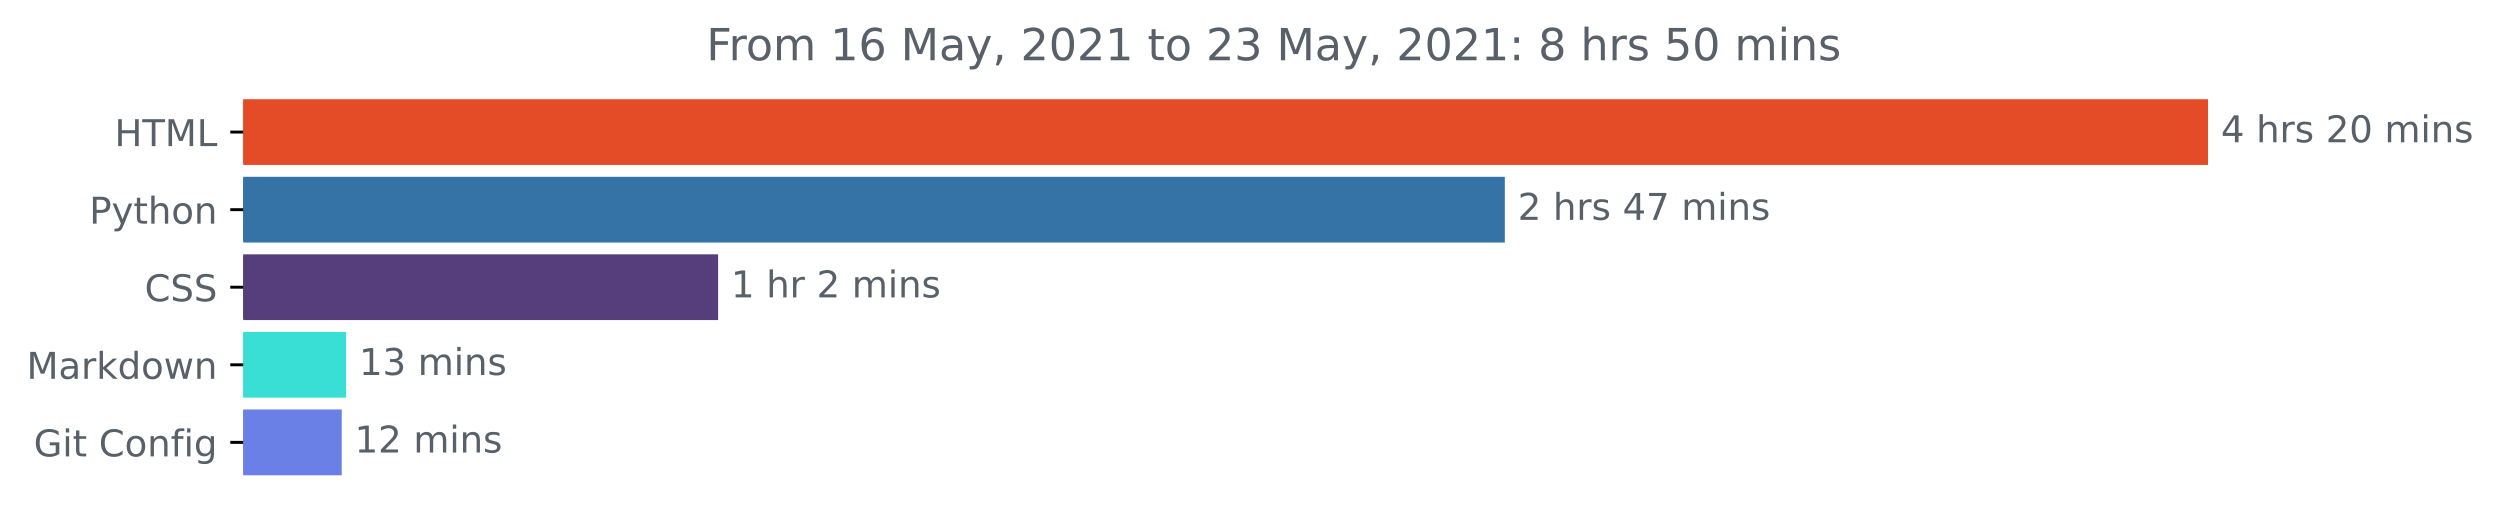
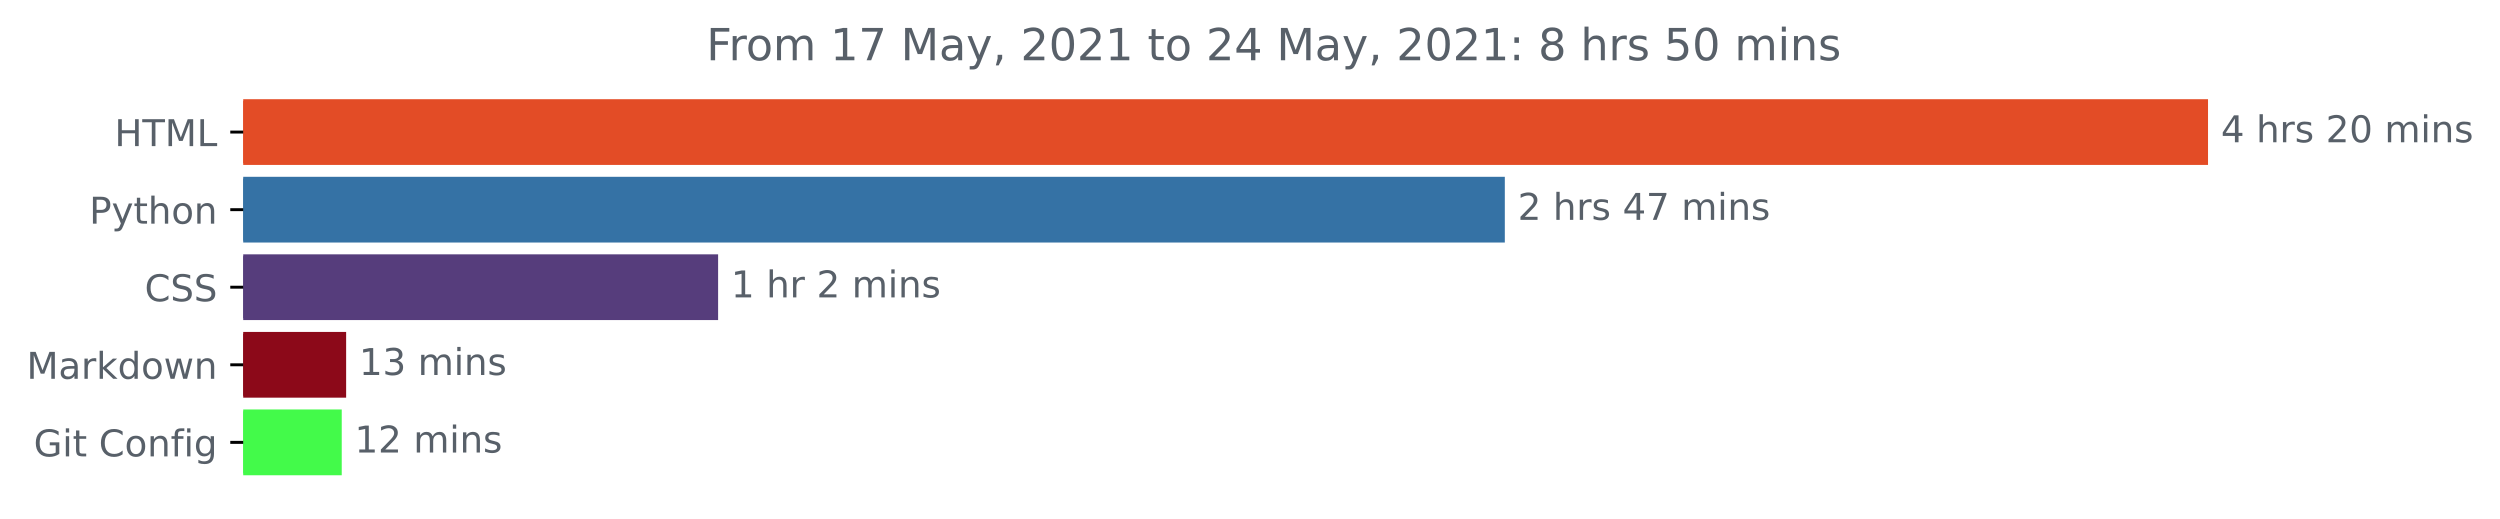
<svg xmlns="http://www.w3.org/2000/svg" xmlns:xlink="http://www.w3.org/1999/xlink" height="140.398pt" version="1.1" viewBox="0 0 676.815 140.398" width="676.815pt">
  <defs>
    <style type="text/css">*{stroke-linecap:butt;stroke-linejoin:round;}</style>
  </defs>
  <g id="figure_1">
    <g id="patch_1">
      <path d="M 0 140.398  L 676.815 140.398  L 676.815 0  L 0 0  z " style="fill:none;" />
    </g>
    <g id="axes_1">
      <g id="patch_2">
-         <path clip-path="url(#p1274f66106)" d="M 65.841 27.358  L 597.269 27.358  L 597.269 44.158  L 65.841 44.158  z " style="fill:#e34c26;stroke:#e34c26;stroke-linejoin:miter;" />
+         <path clip-path="url(#p199b6d9736)" d="M 65.841 27.358  L 597.269 27.358  L 597.269 44.158  L 65.841 44.158  z " style="fill:#e34c26;stroke:#e34c26;stroke-linejoin:miter;" />
      </g>
      <g id="patch_3">
-         <path clip-path="url(#p1274f66106)" d="M 65.841 48.358  L 406.894 48.358  L 406.894 65.158  L 65.841 65.158  z " style="fill:#3572a5;stroke:#3572a5;stroke-linejoin:miter;" />
+         <path clip-path="url(#p199b6d9736)" d="M 65.841 48.358  L 406.894 48.358  L 406.894 65.158  L 65.841 65.158  z " style="fill:#3572a5;stroke:#3572a5;stroke-linejoin:miter;" />
      </g>
      <g id="patch_4">
-         <path clip-path="url(#p1274f66106)" d="M 65.841 69.358  L 193.911 69.358  L 193.911 86.158  L 65.841 86.158  z " style="fill:#563d7c;stroke:#563d7c;stroke-linejoin:miter;" />
+         <path clip-path="url(#p199b6d9736)" d="M 65.841 69.358  L 193.911 69.358  L 193.911 86.158  L 65.841 86.158  z " style="fill:#563d7c;stroke:#563d7c;stroke-linejoin:miter;" />
      </g>
      <g id="patch_5">
-         <path clip-path="url(#p1274f66106)" d="M 65.841 90.358  L 93.207 90.358  L 93.207 107.158  L 65.841 107.158  z " style="fill:#39ded4;stroke:#39ded4;stroke-linejoin:miter;" />
+         <path clip-path="url(#p199b6d9736)" d="M 65.841 90.358  L 93.207 90.358  L 93.207 107.158  L 65.841 107.158  z " style="fill:#8c0919;stroke:#8c0919;stroke-linejoin:miter;" />
      </g>
      <g id="patch_6">
-         <path clip-path="url(#p1274f66106)" d="M 65.841 111.358  L 92.017 111.358  L 92.017 128.158  L 65.841 128.158  z " style="fill:#6a80e7;stroke:#6a80e7;stroke-linejoin:miter;" />
+         <path clip-path="url(#p199b6d9736)" d="M 65.841 111.358  L 92.017 111.358  L 92.017 128.158  L 65.841 128.158  z " style="fill:#43fa4a;stroke:#43fa4a;stroke-linejoin:miter;" />
      </g>
      <g id="matplotlib.axis_1" />
      <g id="matplotlib.axis_2">
        <g id="ytick_1">
          <g id="line2d_1">
            <defs>
-               <path d="M 0 0  L -3.5 0  " id="m19f7e3c5e0" style="stroke:#000000;stroke-width:0.8;" />
+               <path d="M 0 0  L -3.5 0  " id="m364ffb660a" style="stroke:#000000;stroke-width:0.8;" />
            </defs>
            <g>
-               <use style="stroke:#000000;stroke-width:0.8;" x="65.841" xlink:href="#m19f7e3c5e0" y="35.758" />
+               <use style="stroke:#000000;stroke-width:0.8;" x="65.841" xlink:href="#m364ffb660a" y="35.758" />
            </g>
          </g>
          <g id="text_1">
            <g style="fill:#586069;" transform="translate(31.0125 39.55734)scale(0.1 -0.1)">
              <defs>
                <path d="M 628 4666  L 1259 4666  L 1259 2753  L 3553 2753  L 3553 4666  L 4184 4666  L 4184 0  L 3553 0  L 3553 2222  L 1259 2222  L 1259 0  L 628 0  L 628 4666  z " id="DejaVuSans-48" transform="scale(0.015625)" />
                <path d="M -19 4666  L 3928 4666  L 3928 4134  L 2272 4134  L 2272 0  L 1638 0  L 1638 4134  L -19 4134  L -19 4666  z " id="DejaVuSans-54" transform="scale(0.015625)" />
                <path d="M 628 4666  L 1569 4666  L 2759 1491  L 3956 4666  L 4897 4666  L 4897 0  L 4281 0  L 4281 4097  L 3078 897  L 2444 897  L 1241 4097  L 1241 0  L 628 0  L 628 4666  z " id="DejaVuSans-4d" transform="scale(0.015625)" />
                <path d="M 628 4666  L 1259 4666  L 1259 531  L 3531 531  L 3531 0  L 628 0  L 628 4666  z " id="DejaVuSans-4c" transform="scale(0.015625)" />
              </defs>
              <use xlink:href="#DejaVuSans-48" />
              <use x="75.195" xlink:href="#DejaVuSans-54" />
              <use x="136.279" xlink:href="#DejaVuSans-4d" />
              <use x="222.559" xlink:href="#DejaVuSans-4c" />
            </g>
          </g>
        </g>
        <g id="ytick_2">
          <g id="line2d_2">
            <g>
-               <use style="stroke:#000000;stroke-width:0.8;" x="65.841" xlink:href="#m19f7e3c5e0" y="56.758" />
+               <use style="stroke:#000000;stroke-width:0.8;" x="65.841" xlink:href="#m364ffb660a" y="56.758" />
            </g>
          </g>
          <g id="text_2">
            <g style="fill:#586069;" transform="translate(24.17813 60.55734)scale(0.1 -0.1)">
              <defs>
                <path d="M 1259 4147  L 1259 2394  L 2053 2394  Q 2494 2394 2734 2622  Q 2975 2850 2975 3272  Q 2975 3691 2734 3919  Q 2494 4147 2053 4147  L 1259 4147  z M 628 4666  L 2053 4666  Q 2838 4666 3239 4311  Q 3641 3956 3641 3272  Q 3641 2581 3239 2228  Q 2838 1875 2053 1875  L 1259 1875  L 1259 0  L 628 0  L 628 4666  z " id="DejaVuSans-50" transform="scale(0.015625)" />
                <path d="M 2059 -325  Q 1816 -950 1584 -1140  Q 1353 -1331 966 -1331  L 506 -1331  L 506 -850  L 844 -850  Q 1081 -850 1212 -737  Q 1344 -625 1503 -206  L 1606 56  L 191 3500  L 800 3500  L 1894 763  L 2988 3500  L 3597 3500  L 2059 -325  z " id="DejaVuSans-79" transform="scale(0.015625)" />
                <path d="M 1172 4494  L 1172 3500  L 2356 3500  L 2356 3053  L 1172 3053  L 1172 1153  Q 1172 725 1289 603  Q 1406 481 1766 481  L 2356 481  L 2356 0  L 1766 0  Q 1100 0 847 248  Q 594 497 594 1153  L 594 3053  L 172 3053  L 172 3500  L 594 3500  L 594 4494  L 1172 4494  z " id="DejaVuSans-74" transform="scale(0.015625)" />
                <path d="M 3513 2113  L 3513 0  L 2938 0  L 2938 2094  Q 2938 2591 2744 2837  Q 2550 3084 2163 3084  Q 1697 3084 1428 2787  Q 1159 2491 1159 1978  L 1159 0  L 581 0  L 581 4863  L 1159 4863  L 1159 2956  Q 1366 3272 1645 3428  Q 1925 3584 2291 3584  Q 2894 3584 3203 3211  Q 3513 2838 3513 2113  z " id="DejaVuSans-68" transform="scale(0.015625)" />
                <path d="M 1959 3097  Q 1497 3097 1228 2736  Q 959 2375 959 1747  Q 959 1119 1226 758  Q 1494 397 1959 397  Q 2419 397 2687 759  Q 2956 1122 2956 1747  Q 2956 2369 2687 2733  Q 2419 3097 1959 3097  z M 1959 3584  Q 2709 3584 3137 3096  Q 3566 2609 3566 1747  Q 3566 888 3137 398  Q 2709 -91 1959 -91  Q 1206 -91 779 398  Q 353 888 353 1747  Q 353 2609 779 3096  Q 1206 3584 1959 3584  z " id="DejaVuSans-6f" transform="scale(0.015625)" />
                <path d="M 3513 2113  L 3513 0  L 2938 0  L 2938 2094  Q 2938 2591 2744 2837  Q 2550 3084 2163 3084  Q 1697 3084 1428 2787  Q 1159 2491 1159 1978  L 1159 0  L 581 0  L 581 3500  L 1159 3500  L 1159 2956  Q 1366 3272 1645 3428  Q 1925 3584 2291 3584  Q 2894 3584 3203 3211  Q 3513 2838 3513 2113  z " id="DejaVuSans-6e" transform="scale(0.015625)" />
              </defs>
              <use xlink:href="#DejaVuSans-50" />
              <use x="60.303" xlink:href="#DejaVuSans-79" />
              <use x="119.482" xlink:href="#DejaVuSans-74" />
              <use x="158.691" xlink:href="#DejaVuSans-68" />
              <use x="222.07" xlink:href="#DejaVuSans-6f" />
              <use x="283.252" xlink:href="#DejaVuSans-6e" />
            </g>
          </g>
        </g>
        <g id="ytick_3">
          <g id="line2d_3">
            <g>
-               <use style="stroke:#000000;stroke-width:0.8;" x="65.841" xlink:href="#m19f7e3c5e0" y="77.758" />
+               <use style="stroke:#000000;stroke-width:0.8;" x="65.841" xlink:href="#m364ffb660a" y="77.758" />
            </g>
          </g>
          <g id="text_3">
            <g style="fill:#586069;" transform="translate(39.16094 81.55734)scale(0.1 -0.1)">
              <defs>
                <path d="M 4122 4306  L 4122 3641  Q 3803 3938 3442 4084  Q 3081 4231 2675 4231  Q 1875 4231 1450 3742  Q 1025 3253 1025 2328  Q 1025 1406 1450 917  Q 1875 428 2675 428  Q 3081 428 3442 575  Q 3803 722 4122 1019  L 4122 359  Q 3791 134 3420 21  Q 3050 -91 2638 -91  Q 1578 -91 968 557  Q 359 1206 359 2328  Q 359 3453 968 4101  Q 1578 4750 2638 4750  Q 3056 4750 3426 4639  Q 3797 4528 4122 4306  z " id="DejaVuSans-43" transform="scale(0.015625)" />
                <path d="M 3425 4513  L 3425 3897  Q 3066 4069 2747 4153  Q 2428 4238 2131 4238  Q 1616 4238 1336 4038  Q 1056 3838 1056 3469  Q 1056 3159 1242 3001  Q 1428 2844 1947 2747  L 2328 2669  Q 3034 2534 3370 2195  Q 3706 1856 3706 1288  Q 3706 609 3251 259  Q 2797 -91 1919 -91  Q 1588 -91 1214 -16  Q 841 59 441 206  L 441 856  Q 825 641 1194 531  Q 1563 422 1919 422  Q 2459 422 2753 634  Q 3047 847 3047 1241  Q 3047 1584 2836 1778  Q 2625 1972 2144 2069  L 1759 2144  Q 1053 2284 737 2584  Q 422 2884 422 3419  Q 422 4038 858 4394  Q 1294 4750 2059 4750  Q 2388 4750 2728 4690  Q 3069 4631 3425 4513  z " id="DejaVuSans-53" transform="scale(0.015625)" />
              </defs>
              <use xlink:href="#DejaVuSans-43" />
              <use x="69.824" xlink:href="#DejaVuSans-53" />
              <use x="133.301" xlink:href="#DejaVuSans-53" />
            </g>
          </g>
        </g>
        <g id="ytick_4">
          <g id="line2d_4">
            <g>
-               <use style="stroke:#000000;stroke-width:0.8;" x="65.841" xlink:href="#m19f7e3c5e0" y="98.758" />
+               <use style="stroke:#000000;stroke-width:0.8;" x="65.841" xlink:href="#m364ffb660a" y="98.758" />
            </g>
          </g>
          <g id="text_4">
            <g style="fill:#586069;" transform="translate(7.2 102.5573)scale(0.1 -0.1)">
              <defs>
                <path d="M 2194 1759  Q 1497 1759 1228 1600  Q 959 1441 959 1056  Q 959 750 1161 570  Q 1363 391 1709 391  Q 2188 391 2477 730  Q 2766 1069 2766 1631  L 2766 1759  L 2194 1759  z M 3341 1997  L 3341 0  L 2766 0  L 2766 531  Q 2569 213 2275 61  Q 1981 -91 1556 -91  Q 1019 -91 701 211  Q 384 513 384 1019  Q 384 1609 779 1909  Q 1175 2209 1959 2209  L 2766 2209  L 2766 2266  Q 2766 2663 2505 2880  Q 2244 3097 1772 3097  Q 1472 3097 1187 3025  Q 903 2953 641 2809  L 641 3341  Q 956 3463 1253 3523  Q 1550 3584 1831 3584  Q 2591 3584 2966 3190  Q 3341 2797 3341 1997  z " id="DejaVuSans-61" transform="scale(0.015625)" />
                <path d="M 2631 2963  Q 2534 3019 2420 3045  Q 2306 3072 2169 3072  Q 1681 3072 1420 2755  Q 1159 2438 1159 1844  L 1159 0  L 581 0  L 581 3500  L 1159 3500  L 1159 2956  Q 1341 3275 1631 3429  Q 1922 3584 2338 3584  Q 2397 3584 2469 3576  Q 2541 3569 2628 3553  L 2631 2963  z " id="DejaVuSans-72" transform="scale(0.015625)" />
                <path d="M 581 4863  L 1159 4863  L 1159 1991  L 2875 3500  L 3609 3500  L 1753 1863  L 3688 0  L 2938 0  L 1159 1709  L 1159 0  L 581 0  L 581 4863  z " id="DejaVuSans-6b" transform="scale(0.015625)" />
                <path d="M 2906 2969  L 2906 4863  L 3481 4863  L 3481 0  L 2906 0  L 2906 525  Q 2725 213 2448 61  Q 2172 -91 1784 -91  Q 1150 -91 751 415  Q 353 922 353 1747  Q 353 2572 751 3078  Q 1150 3584 1784 3584  Q 2172 3584 2448 3432  Q 2725 3281 2906 2969  z M 947 1747  Q 947 1113 1208 752  Q 1469 391 1925 391  Q 2381 391 2643 752  Q 2906 1113 2906 1747  Q 2906 2381 2643 2742  Q 2381 3103 1925 3103  Q 1469 3103 1208 2742  Q 947 2381 947 1747  z " id="DejaVuSans-64" transform="scale(0.015625)" />
                <path d="M 269 3500  L 844 3500  L 1563 769  L 2278 3500  L 2956 3500  L 3675 769  L 4391 3500  L 4966 3500  L 4050 0  L 3372 0  L 2619 2869  L 1863 0  L 1184 0  L 269 3500  z " id="DejaVuSans-77" transform="scale(0.015625)" />
              </defs>
              <use xlink:href="#DejaVuSans-4d" />
              <use x="86.279" xlink:href="#DejaVuSans-61" />
              <use x="147.559" xlink:href="#DejaVuSans-72" />
              <use x="188.672" xlink:href="#DejaVuSans-6b" />
              <use x="246.582" xlink:href="#DejaVuSans-64" />
              <use x="310.059" xlink:href="#DejaVuSans-6f" />
              <use x="371.24" xlink:href="#DejaVuSans-77" />
              <use x="453.027" xlink:href="#DejaVuSans-6e" />
            </g>
          </g>
        </g>
        <g id="ytick_5">
          <g id="line2d_5">
            <g>
-               <use style="stroke:#000000;stroke-width:0.8;" x="65.841" xlink:href="#m19f7e3c5e0" y="119.758" />
+               <use style="stroke:#000000;stroke-width:0.8;" x="65.841" xlink:href="#m364ffb660a" y="119.758" />
            </g>
          </g>
          <g id="text_5">
            <g style="fill:#586069;" transform="translate(9.129688 123.5573)scale(0.1 -0.1)">
              <defs>
                <path d="M 3809 666  L 3809 1919  L 2778 1919  L 2778 2438  L 4434 2438  L 4434 434  Q 4069 175 3628 42  Q 3188 -91 2688 -91  Q 1594 -91 976 548  Q 359 1188 359 2328  Q 359 3472 976 4111  Q 1594 4750 2688 4750  Q 3144 4750 3555 4637  Q 3966 4525 4313 4306  L 4313 3634  Q 3963 3931 3569 4081  Q 3175 4231 2741 4231  Q 1884 4231 1454 3753  Q 1025 3275 1025 2328  Q 1025 1384 1454 906  Q 1884 428 2741 428  Q 3075 428 3337 486  Q 3600 544 3809 666  z " id="DejaVuSans-47" transform="scale(0.015625)" />
                <path d="M 603 3500  L 1178 3500  L 1178 0  L 603 0  L 603 3500  z M 603 4863  L 1178 4863  L 1178 4134  L 603 4134  L 603 4863  z " id="DejaVuSans-69" transform="scale(0.015625)" />
                <path id="DejaVuSans-20" transform="scale(0.015625)" />
                <path d="M 2375 4863  L 2375 4384  L 1825 4384  Q 1516 4384 1395 4259  Q 1275 4134 1275 3809  L 1275 3500  L 2222 3500  L 2222 3053  L 1275 3053  L 1275 0  L 697 0  L 697 3053  L 147 3053  L 147 3500  L 697 3500  L 697 3744  Q 697 4328 969 4595  Q 1241 4863 1831 4863  L 2375 4863  z " id="DejaVuSans-66" transform="scale(0.015625)" />
                <path d="M 2906 1791  Q 2906 2416 2648 2759  Q 2391 3103 1925 3103  Q 1463 3103 1205 2759  Q 947 2416 947 1791  Q 947 1169 1205 825  Q 1463 481 1925 481  Q 2391 481 2648 825  Q 2906 1169 2906 1791  z M 3481 434  Q 3481 -459 3084 -895  Q 2688 -1331 1869 -1331  Q 1566 -1331 1297 -1286  Q 1028 -1241 775 -1147  L 775 -588  Q 1028 -725 1275 -790  Q 1522 -856 1778 -856  Q 2344 -856 2625 -561  Q 2906 -266 2906 331  L 2906 616  Q 2728 306 2450 153  Q 2172 0 1784 0  Q 1141 0 747 490  Q 353 981 353 1791  Q 353 2603 747 3093  Q 1141 3584 1784 3584  Q 2172 3584 2450 3431  Q 2728 3278 2906 2969  L 2906 3500  L 3481 3500  L 3481 434  z " id="DejaVuSans-67" transform="scale(0.015625)" />
              </defs>
              <use xlink:href="#DejaVuSans-47" />
              <use x="77.49" xlink:href="#DejaVuSans-69" />
              <use x="105.273" xlink:href="#DejaVuSans-74" />
              <use x="144.482" xlink:href="#DejaVuSans-20" />
              <use x="176.27" xlink:href="#DejaVuSans-43" />
              <use x="246.094" xlink:href="#DejaVuSans-6f" />
              <use x="307.275" xlink:href="#DejaVuSans-6e" />
              <use x="370.654" xlink:href="#DejaVuSans-66" />
              <use x="405.859" xlink:href="#DejaVuSans-69" />
              <use x="433.643" xlink:href="#DejaVuSans-67" />
            </g>
          </g>
        </g>
      </g>
      <g id="text_6">
        <g style="fill:#586069;" transform="translate(601.2692 38.5175)scale(0.1 -0.1)">
          <defs>
            <path d="M 2419 4116  L 825 1625  L 2419 1625  L 2419 4116  z M 2253 4666  L 3047 4666  L 3047 1625  L 3713 1625  L 3713 1100  L 3047 1100  L 3047 0  L 2419 0  L 2419 1100  L 313 1100  L 313 1709  L 2253 4666  z " id="DejaVuSans-34" transform="scale(0.015625)" />
            <path d="M 2834 3397  L 2834 2853  Q 2591 2978 2328 3040  Q 2066 3103 1784 3103  Q 1356 3103 1142 2972  Q 928 2841 928 2578  Q 928 2378 1081 2264  Q 1234 2150 1697 2047  L 1894 2003  Q 2506 1872 2764 1633  Q 3022 1394 3022 966  Q 3022 478 2636 193  Q 2250 -91 1575 -91  Q 1294 -91 989 -36  Q 684 19 347 128  L 347 722  Q 666 556 975 473  Q 1284 391 1588 391  Q 1994 391 2212 530  Q 2431 669 2431 922  Q 2431 1156 2273 1281  Q 2116 1406 1581 1522  L 1381 1569  Q 847 1681 609 1914  Q 372 2147 372 2553  Q 372 3047 722 3315  Q 1072 3584 1716 3584  Q 2034 3584 2315 3537  Q 2597 3491 2834 3397  z " id="DejaVuSans-73" transform="scale(0.015625)" />
            <path d="M 1228 531  L 3431 531  L 3431 0  L 469 0  L 469 531  Q 828 903 1448 1529  Q 2069 2156 2228 2338  Q 2531 2678 2651 2914  Q 2772 3150 2772 3378  Q 2772 3750 2511 3984  Q 2250 4219 1831 4219  Q 1534 4219 1204 4116  Q 875 4013 500 3803  L 500 4441  Q 881 4594 1212 4672  Q 1544 4750 1819 4750  Q 2544 4750 2975 4387  Q 3406 4025 3406 3419  Q 3406 3131 3298 2873  Q 3191 2616 2906 2266  Q 2828 2175 2409 1742  Q 1991 1309 1228 531  z " id="DejaVuSans-32" transform="scale(0.015625)" />
            <path d="M 2034 4250  Q 1547 4250 1301 3770  Q 1056 3291 1056 2328  Q 1056 1369 1301 889  Q 1547 409 2034 409  Q 2525 409 2770 889  Q 3016 1369 3016 2328  Q 3016 3291 2770 3770  Q 2525 4250 2034 4250  z M 2034 4750  Q 2819 4750 3233 4129  Q 3647 3509 3647 2328  Q 3647 1150 3233 529  Q 2819 -91 2034 -91  Q 1250 -91 836 529  Q 422 1150 422 2328  Q 422 3509 836 4129  Q 1250 4750 2034 4750  z " id="DejaVuSans-30" transform="scale(0.015625)" />
            <path d="M 3328 2828  Q 3544 3216 3844 3400  Q 4144 3584 4550 3584  Q 5097 3584 5394 3201  Q 5691 2819 5691 2113  L 5691 0  L 5113 0  L 5113 2094  Q 5113 2597 4934 2840  Q 4756 3084 4391 3084  Q 3944 3084 3684 2787  Q 3425 2491 3425 1978  L 3425 0  L 2847 0  L 2847 2094  Q 2847 2600 2669 2842  Q 2491 3084 2119 3084  Q 1678 3084 1418 2786  Q 1159 2488 1159 1978  L 1159 0  L 581 0  L 581 3500  L 1159 3500  L 1159 2956  Q 1356 3278 1631 3431  Q 1906 3584 2284 3584  Q 2666 3584 2933 3390  Q 3200 3197 3328 2828  z " id="DejaVuSans-6d" transform="scale(0.015625)" />
          </defs>
          <use xlink:href="#DejaVuSans-34" />
          <use x="63.623" xlink:href="#DejaVuSans-20" />
          <use x="95.41" xlink:href="#DejaVuSans-68" />
          <use x="158.789" xlink:href="#DejaVuSans-72" />
          <use x="199.902" xlink:href="#DejaVuSans-73" />
          <use x="252.002" xlink:href="#DejaVuSans-20" />
          <use x="283.789" xlink:href="#DejaVuSans-32" />
          <use x="347.412" xlink:href="#DejaVuSans-30" />
          <use x="411.035" xlink:href="#DejaVuSans-20" />
          <use x="442.822" xlink:href="#DejaVuSans-6d" />
          <use x="540.234" xlink:href="#DejaVuSans-69" />
          <use x="568.018" xlink:href="#DejaVuSans-6e" />
          <use x="631.396" xlink:href="#DejaVuSans-73" />
        </g>
      </g>
      <g id="text_7">
        <g style="fill:#586069;" transform="translate(410.8938 59.5175)scale(0.1 -0.1)">
          <defs>
            <path d="M 525 4666  L 3525 4666  L 3525 4397  L 1831 0  L 1172 0  L 2766 4134  L 525 4134  L 525 4666  z " id="DejaVuSans-37" transform="scale(0.015625)" />
          </defs>
          <use xlink:href="#DejaVuSans-32" />
          <use x="63.623" xlink:href="#DejaVuSans-20" />
          <use x="95.41" xlink:href="#DejaVuSans-68" />
          <use x="158.789" xlink:href="#DejaVuSans-72" />
          <use x="199.902" xlink:href="#DejaVuSans-73" />
          <use x="252.002" xlink:href="#DejaVuSans-20" />
          <use x="283.789" xlink:href="#DejaVuSans-34" />
          <use x="347.412" xlink:href="#DejaVuSans-37" />
          <use x="411.035" xlink:href="#DejaVuSans-20" />
          <use x="442.822" xlink:href="#DejaVuSans-6d" />
          <use x="540.234" xlink:href="#DejaVuSans-69" />
          <use x="568.018" xlink:href="#DejaVuSans-6e" />
          <use x="631.396" xlink:href="#DejaVuSans-73" />
        </g>
      </g>
      <g id="text_8">
        <g style="fill:#586069;" transform="translate(197.9113 80.5175)scale(0.1 -0.1)">
          <defs>
            <path d="M 794 531  L 1825 531  L 1825 4091  L 703 3866  L 703 4441  L 1819 4666  L 2450 4666  L 2450 531  L 3481 531  L 3481 0  L 794 0  L 794 531  z " id="DejaVuSans-31" transform="scale(0.015625)" />
          </defs>
          <use xlink:href="#DejaVuSans-31" />
          <use x="63.623" xlink:href="#DejaVuSans-20" />
          <use x="95.41" xlink:href="#DejaVuSans-68" />
          <use x="158.789" xlink:href="#DejaVuSans-72" />
          <use x="199.902" xlink:href="#DejaVuSans-20" />
          <use x="231.689" xlink:href="#DejaVuSans-32" />
          <use x="295.312" xlink:href="#DejaVuSans-20" />
          <use x="327.1" xlink:href="#DejaVuSans-6d" />
          <use x="424.512" xlink:href="#DejaVuSans-69" />
          <use x="452.295" xlink:href="#DejaVuSans-6e" />
          <use x="515.674" xlink:href="#DejaVuSans-73" />
        </g>
      </g>
      <g id="text_9">
        <g style="fill:#586069;" transform="translate(97.20709 101.5175)scale(0.1 -0.1)">
          <defs>
            <path d="M 2597 2516  Q 3050 2419 3304 2112  Q 3559 1806 3559 1356  Q 3559 666 3084 287  Q 2609 -91 1734 -91  Q 1441 -91 1130 -33  Q 819 25 488 141  L 488 750  Q 750 597 1062 519  Q 1375 441 1716 441  Q 2309 441 2620 675  Q 2931 909 2931 1356  Q 2931 1769 2642 2001  Q 2353 2234 1838 2234  L 1294 2234  L 1294 2753  L 1863 2753  Q 2328 2753 2575 2939  Q 2822 3125 2822 3475  Q 2822 3834 2567 4026  Q 2313 4219 1838 4219  Q 1578 4219 1281 4162  Q 984 4106 628 3988  L 628 4550  Q 988 4650 1302 4700  Q 1616 4750 1894 4750  Q 2613 4750 3031 4423  Q 3450 4097 3450 3541  Q 3450 3153 3228 2886  Q 3006 2619 2597 2516  z " id="DejaVuSans-33" transform="scale(0.015625)" />
          </defs>
          <use xlink:href="#DejaVuSans-31" />
          <use x="63.623" xlink:href="#DejaVuSans-33" />
          <use x="127.246" xlink:href="#DejaVuSans-20" />
          <use x="159.033" xlink:href="#DejaVuSans-6d" />
          <use x="256.445" xlink:href="#DejaVuSans-69" />
          <use x="284.229" xlink:href="#DejaVuSans-6e" />
          <use x="347.607" xlink:href="#DejaVuSans-73" />
        </g>
      </g>
      <g id="text_10">
        <g style="fill:#586069;" transform="translate(96.01724 122.5175)scale(0.1 -0.1)">
          <use xlink:href="#DejaVuSans-31" />
          <use x="63.623" xlink:href="#DejaVuSans-32" />
          <use x="127.246" xlink:href="#DejaVuSans-20" />
          <use x="159.033" xlink:href="#DejaVuSans-6d" />
          <use x="256.445" xlink:href="#DejaVuSans-69" />
          <use x="284.229" xlink:href="#DejaVuSans-6e" />
          <use x="347.607" xlink:href="#DejaVuSans-73" />
        </g>
      </g>
      <g id="text_11">
        <g style="fill:#586069;" transform="translate(191.2369 16.31812)scale(0.12 -0.12)">
          <defs>
            <path d="M 628 4666  L 3309 4666  L 3309 4134  L 1259 4134  L 1259 2759  L 3109 2759  L 3109 2228  L 1259 2228  L 1259 0  L 628 0  L 628 4666  z " id="DejaVuSans-46" transform="scale(0.015625)" />
-             <path d="M 2113 2584  Q 1688 2584 1439 2293  Q 1191 2003 1191 1497  Q 1191 994 1439 701  Q 1688 409 2113 409  Q 2538 409 2786 701  Q 3034 994 3034 1497  Q 3034 2003 2786 2293  Q 2538 2584 2113 2584  z M 3366 4563  L 3366 3988  Q 3128 4100 2886 4159  Q 2644 4219 2406 4219  Q 1781 4219 1451 3797  Q 1122 3375 1075 2522  Q 1259 2794 1537 2939  Q 1816 3084 2150 3084  Q 2853 3084 3261 2657  Q 3669 2231 3669 1497  Q 3669 778 3244 343  Q 2819 -91 2113 -91  Q 1303 -91 875 529  Q 447 1150 447 2328  Q 447 3434 972 4092  Q 1497 4750 2381 4750  Q 2619 4750 2861 4703  Q 3103 4656 3366 4563  z " id="DejaVuSans-36" transform="scale(0.015625)" />
            <path d="M 750 794  L 1409 794  L 1409 256  L 897 -744  L 494 -744  L 750 256  L 750 794  z " id="DejaVuSans-2c" transform="scale(0.015625)" />
            <path d="M 750 794  L 1409 794  L 1409 0  L 750 0  L 750 794  z M 750 3309  L 1409 3309  L 1409 2516  L 750 2516  L 750 3309  z " id="DejaVuSans-3a" transform="scale(0.015625)" />
            <path d="M 2034 2216  Q 1584 2216 1326 1975  Q 1069 1734 1069 1313  Q 1069 891 1326 650  Q 1584 409 2034 409  Q 2484 409 2743 651  Q 3003 894 3003 1313  Q 3003 1734 2745 1975  Q 2488 2216 2034 2216  z M 1403 2484  Q 997 2584 770 2862  Q 544 3141 544 3541  Q 544 4100 942 4425  Q 1341 4750 2034 4750  Q 2731 4750 3128 4425  Q 3525 4100 3525 3541  Q 3525 3141 3298 2862  Q 3072 2584 2669 2484  Q 3125 2378 3379 2068  Q 3634 1759 3634 1313  Q 3634 634 3220 271  Q 2806 -91 2034 -91  Q 1263 -91 848 271  Q 434 634 434 1313  Q 434 1759 690 2068  Q 947 2378 1403 2484  z M 1172 3481  Q 1172 3119 1398 2916  Q 1625 2713 2034 2713  Q 2441 2713 2670 2916  Q 2900 3119 2900 3481  Q 2900 3844 2670 4047  Q 2441 4250 2034 4250  Q 1625 4250 1398 4047  Q 1172 3844 1172 3481  z " id="DejaVuSans-38" transform="scale(0.015625)" />
            <path d="M 691 4666  L 3169 4666  L 3169 4134  L 1269 4134  L 1269 2991  Q 1406 3038 1543 3061  Q 1681 3084 1819 3084  Q 2600 3084 3056 2656  Q 3513 2228 3513 1497  Q 3513 744 3044 326  Q 2575 -91 1722 -91  Q 1428 -91 1123 -41  Q 819 9 494 109  L 494 744  Q 775 591 1075 516  Q 1375 441 1709 441  Q 2250 441 2565 725  Q 2881 1009 2881 1497  Q 2881 1984 2565 2268  Q 2250 2553 1709 2553  Q 1456 2553 1204 2497  Q 953 2441 691 2322  L 691 4666  z " id="DejaVuSans-35" transform="scale(0.015625)" />
          </defs>
          <use xlink:href="#DejaVuSans-46" />
          <use x="50.27" xlink:href="#DejaVuSans-72" />
          <use x="89.133" xlink:href="#DejaVuSans-6f" />
          <use x="150.314" xlink:href="#DejaVuSans-6d" />
          <use x="247.727" xlink:href="#DejaVuSans-20" />
          <use x="279.514" xlink:href="#DejaVuSans-31" />
-           <use x="343.137" xlink:href="#DejaVuSans-36" />
+           <use x="343.137" xlink:href="#DejaVuSans-37" />
          <use x="406.76" xlink:href="#DejaVuSans-20" />
          <use x="438.547" xlink:href="#DejaVuSans-4d" />
          <use x="524.826" xlink:href="#DejaVuSans-61" />
          <use x="586.105" xlink:href="#DejaVuSans-79" />
          <use x="645.285" xlink:href="#DejaVuSans-2c" />
          <use x="677.072" xlink:href="#DejaVuSans-20" />
          <use x="708.859" xlink:href="#DejaVuSans-32" />
          <use x="772.482" xlink:href="#DejaVuSans-30" />
          <use x="836.105" xlink:href="#DejaVuSans-32" />
          <use x="899.729" xlink:href="#DejaVuSans-31" />
          <use x="963.352" xlink:href="#DejaVuSans-20" />
          <use x="995.139" xlink:href="#DejaVuSans-74" />
          <use x="1034.348" xlink:href="#DejaVuSans-6f" />
          <use x="1095.529" xlink:href="#DejaVuSans-20" />
          <use x="1127.316" xlink:href="#DejaVuSans-32" />
-           <use x="1190.939" xlink:href="#DejaVuSans-33" />
+           <use x="1190.939" xlink:href="#DejaVuSans-34" />
          <use x="1254.562" xlink:href="#DejaVuSans-20" />
          <use x="1286.35" xlink:href="#DejaVuSans-4d" />
          <use x="1372.629" xlink:href="#DejaVuSans-61" />
          <use x="1433.908" xlink:href="#DejaVuSans-79" />
          <use x="1493.088" xlink:href="#DejaVuSans-2c" />
          <use x="1524.875" xlink:href="#DejaVuSans-20" />
          <use x="1556.662" xlink:href="#DejaVuSans-32" />
          <use x="1620.285" xlink:href="#DejaVuSans-30" />
          <use x="1683.908" xlink:href="#DejaVuSans-32" />
          <use x="1747.531" xlink:href="#DejaVuSans-31" />
          <use x="1811.154" xlink:href="#DejaVuSans-3a" />
          <use x="1844.846" xlink:href="#DejaVuSans-20" />
          <use x="1876.633" xlink:href="#DejaVuSans-38" />
          <use x="1940.256" xlink:href="#DejaVuSans-20" />
          <use x="1972.043" xlink:href="#DejaVuSans-68" />
          <use x="2035.422" xlink:href="#DejaVuSans-72" />
          <use x="2076.535" xlink:href="#DejaVuSans-73" />
          <use x="2128.635" xlink:href="#DejaVuSans-20" />
          <use x="2160.422" xlink:href="#DejaVuSans-35" />
          <use x="2224.045" xlink:href="#DejaVuSans-30" />
          <use x="2287.668" xlink:href="#DejaVuSans-20" />
          <use x="2319.455" xlink:href="#DejaVuSans-6d" />
          <use x="2416.867" xlink:href="#DejaVuSans-69" />
          <use x="2444.65" xlink:href="#DejaVuSans-6e" />
          <use x="2508.029" xlink:href="#DejaVuSans-73" />
        </g>
      </g>
    </g>
  </g>
  <defs>
-     <clipPath id="p1274f66106">
+     <clipPath id="p199b6d9736">
      <rect height="110.88" width="558" x="65.841" y="22.318" />
    </clipPath>
  </defs>
</svg>
